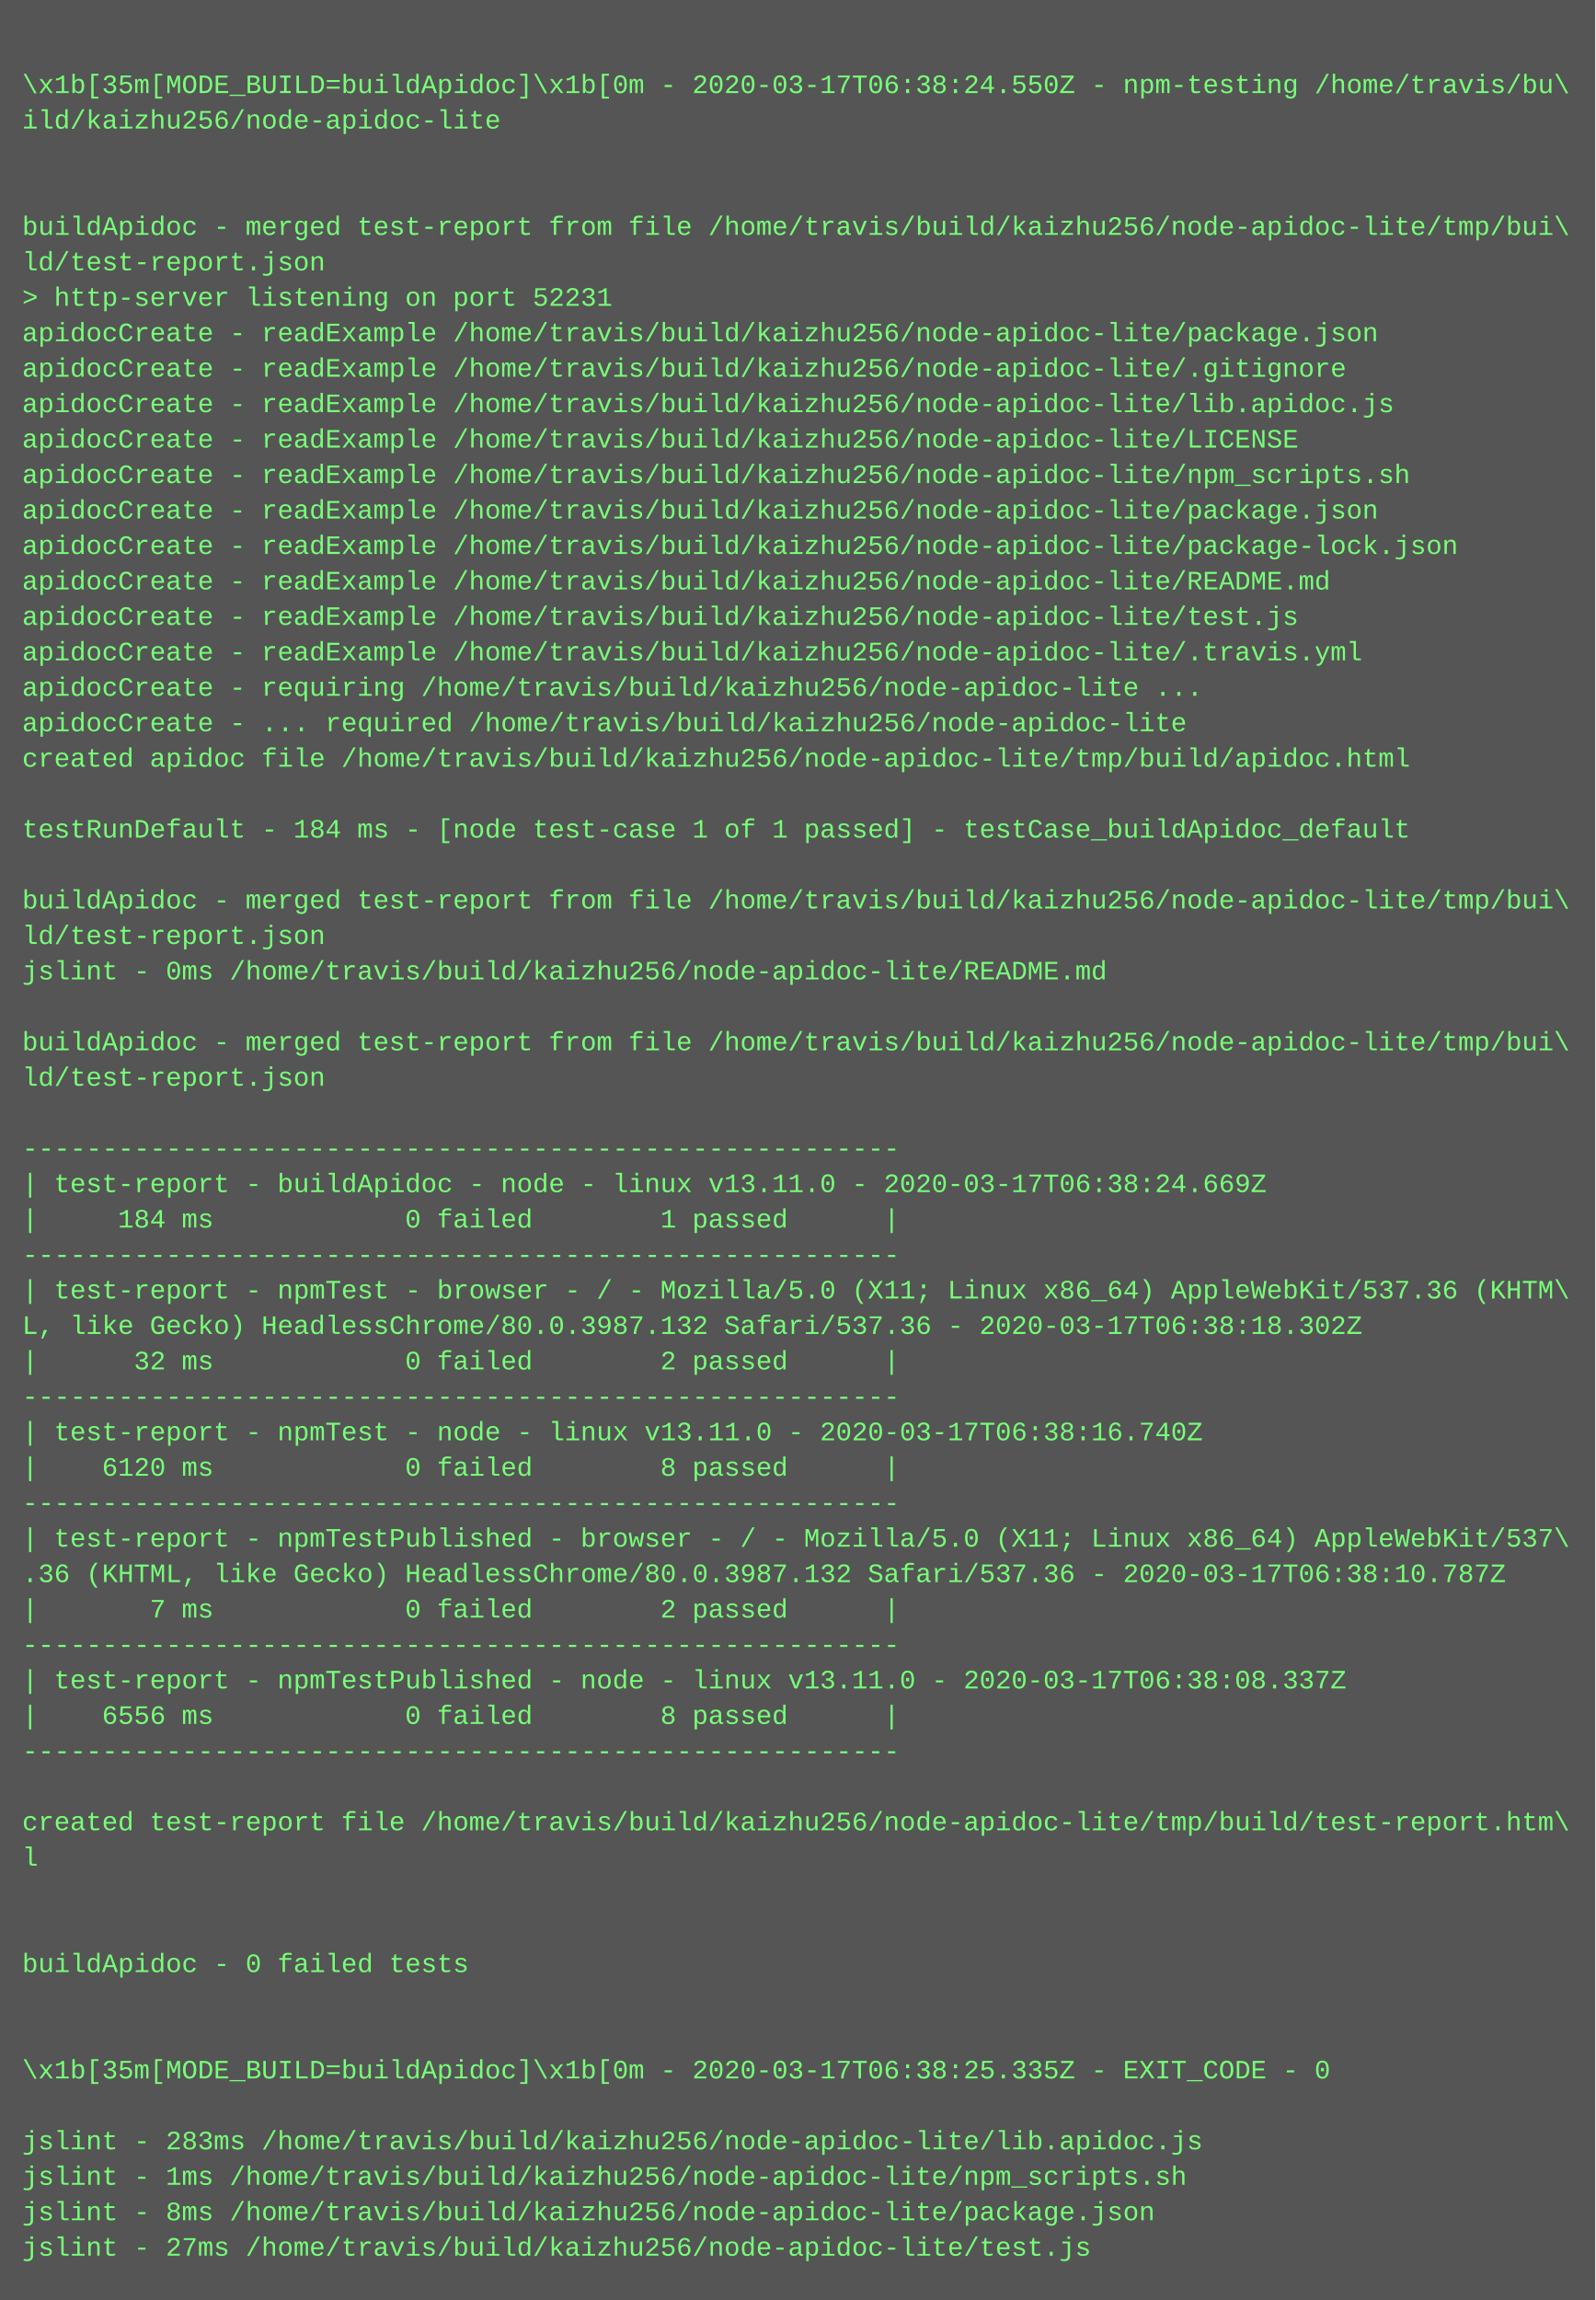
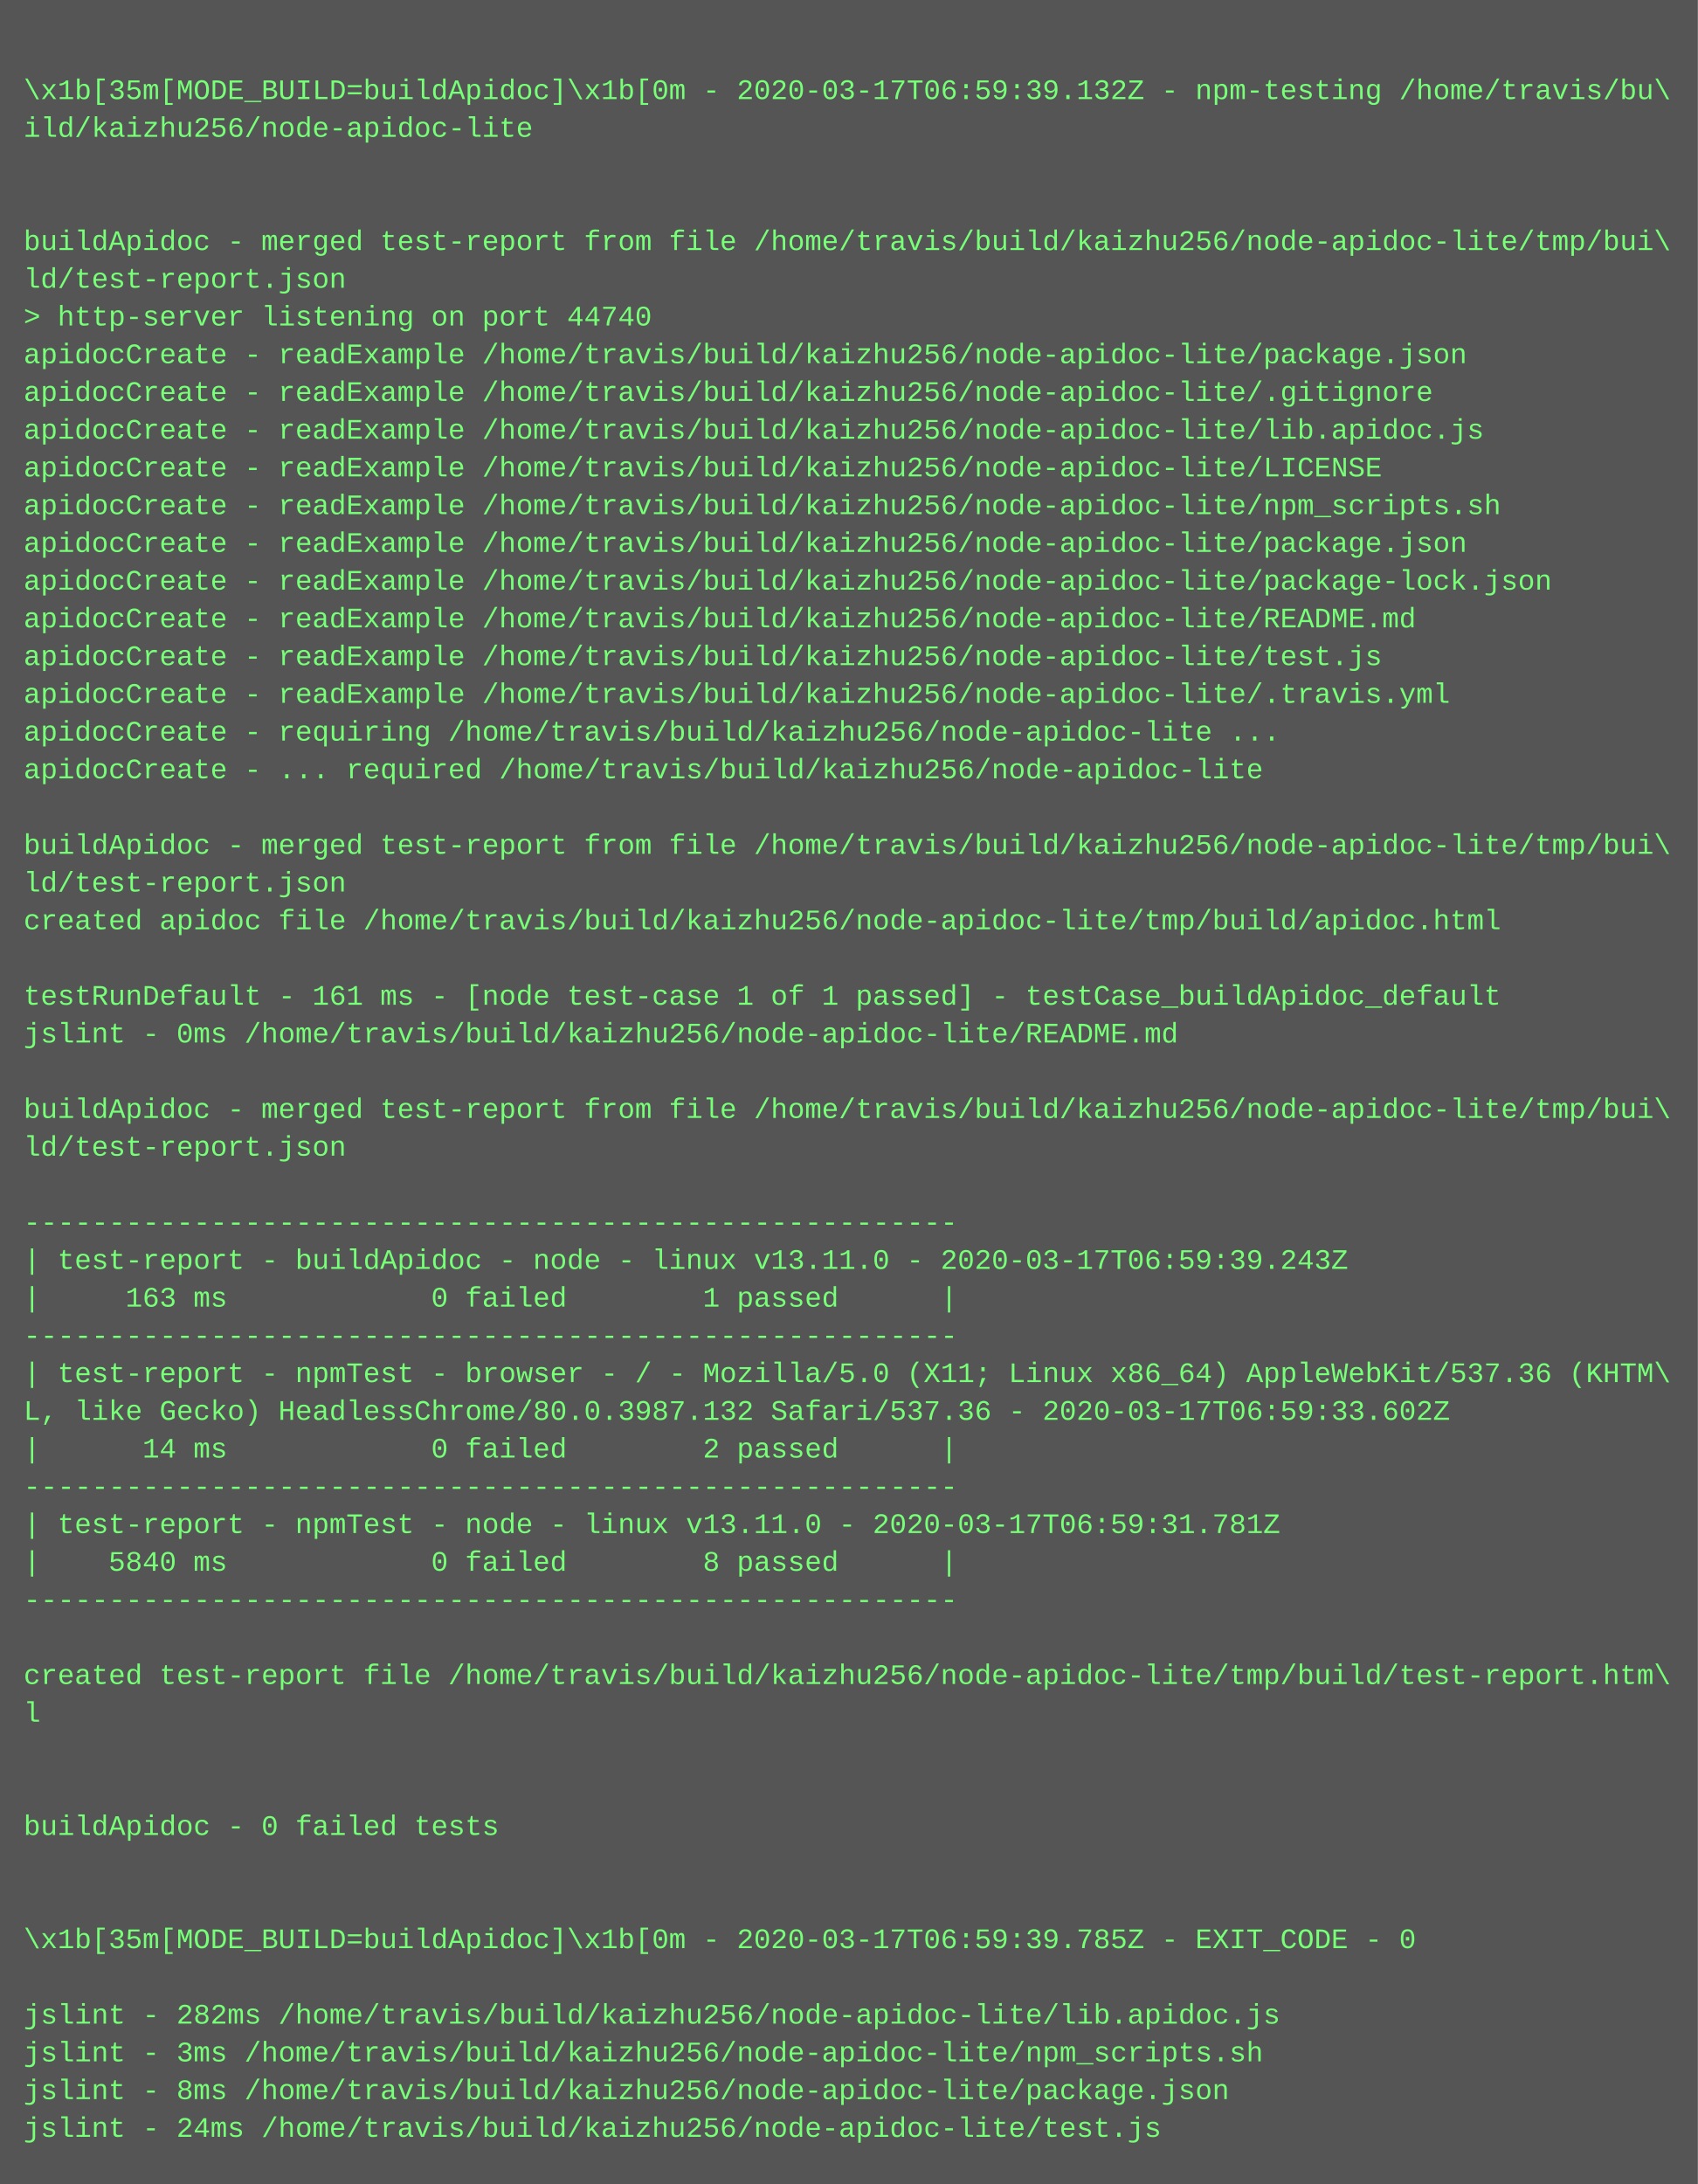
- <svg xmlns="http://www.w3.org/2000/svg" height="1038" width="720">
-   <rect height="1038" fill="#555" width="720" />
+ <svg xmlns="http://www.w3.org/2000/svg" height="926" width="720">
+   <rect height="926" fill="#555" width="720" />
  <text fill="#7f7" font-family="Courier New" font-size="12" xml:space="preserve">
    <tspan x="10" y="26" />
-     <tspan x="10" y="42">\x1b[35m[MODE_BUILD=buildApidoc]\x1b[0m - 2020-03-17T06:38:24.550Z - npm-testing /home/travis/bu\</tspan>
+     <tspan x="10" y="42">\x1b[35m[MODE_BUILD=buildApidoc]\x1b[0m - 2020-03-17T06:59:39.132Z - npm-testing /home/travis/bu\</tspan>
    <tspan x="10" y="58">ild/kaizhu256/node-apidoc-lite</tspan>
    <tspan x="10" y="74" />
    <tspan x="10" y="90" />
    <tspan x="10" y="106">buildApidoc - merged test-report from file /home/travis/build/kaizhu256/node-apidoc-lite/tmp/bui\</tspan>
    <tspan x="10" y="122">ld/test-report.json</tspan>
-     <tspan x="10" y="138">&gt; http-server listening on port 52231</tspan>
+     <tspan x="10" y="138">&gt; http-server listening on port 44740</tspan>
    <tspan x="10" y="154">apidocCreate - readExample /home/travis/build/kaizhu256/node-apidoc-lite/package.json</tspan>
    <tspan x="10" y="170">apidocCreate - readExample /home/travis/build/kaizhu256/node-apidoc-lite/.gitignore</tspan>
    <tspan x="10" y="186">apidocCreate - readExample /home/travis/build/kaizhu256/node-apidoc-lite/lib.apidoc.js</tspan>
    <tspan x="10" y="202">apidocCreate - readExample /home/travis/build/kaizhu256/node-apidoc-lite/LICENSE</tspan>
    <tspan x="10" y="218">apidocCreate - readExample /home/travis/build/kaizhu256/node-apidoc-lite/npm_scripts.sh</tspan>
    <tspan x="10" y="234">apidocCreate - readExample /home/travis/build/kaizhu256/node-apidoc-lite/package.json</tspan>
    <tspan x="10" y="250">apidocCreate - readExample /home/travis/build/kaizhu256/node-apidoc-lite/package-lock.json</tspan>
    <tspan x="10" y="266">apidocCreate - readExample /home/travis/build/kaizhu256/node-apidoc-lite/README.md</tspan>
    <tspan x="10" y="282">apidocCreate - readExample /home/travis/build/kaizhu256/node-apidoc-lite/test.js</tspan>
    <tspan x="10" y="298">apidocCreate - readExample /home/travis/build/kaizhu256/node-apidoc-lite/.travis.yml</tspan>
    <tspan x="10" y="314">apidocCreate - requiring /home/travis/build/kaizhu256/node-apidoc-lite ...</tspan>
    <tspan x="10" y="330">apidocCreate - ... required /home/travis/build/kaizhu256/node-apidoc-lite</tspan>
-     <tspan x="10" y="346">created apidoc file /home/travis/build/kaizhu256/node-apidoc-lite/tmp/build/apidoc.html</tspan>
-     <tspan x="10" y="362" />
-     <tspan x="10" y="378">testRunDefault - 184 ms - [node test-case 1 of 1 passed] - testCase_buildApidoc_default</tspan>
-     <tspan x="10" y="394" />
-     <tspan x="10" y="410">buildApidoc - merged test-report from file /home/travis/build/kaizhu256/node-apidoc-lite/tmp/bui\</tspan>
-     <tspan x="10" y="426">ld/test-report.json</tspan>
+     <tspan x="10" y="346" />
+     <tspan x="10" y="362">buildApidoc - merged test-report from file /home/travis/build/kaizhu256/node-apidoc-lite/tmp/bui\</tspan>
+     <tspan x="10" y="378">ld/test-report.json</tspan>
+     <tspan x="10" y="394">created apidoc file /home/travis/build/kaizhu256/node-apidoc-lite/tmp/build/apidoc.html</tspan>
+     <tspan x="10" y="410" />
+     <tspan x="10" y="426">testRunDefault - 161 ms - [node test-case 1 of 1 passed] - testCase_buildApidoc_default</tspan>
    <tspan x="10" y="442">jslint - 0ms /home/travis/build/kaizhu256/node-apidoc-lite/README.md</tspan>
    <tspan x="10" y="458" />
    <tspan x="10" y="474">buildApidoc - merged test-report from file /home/travis/build/kaizhu256/node-apidoc-lite/tmp/bui\</tspan>
    <tspan x="10" y="490">ld/test-report.json</tspan>
    <tspan x="10" y="506" />
    <tspan x="10" y="522">-------------------------------------------------------</tspan>
-     <tspan x="10" y="538">| test-report - buildApidoc - node - linux v13.11.0 - 2020-03-17T06:38:24.669Z</tspan>
-     <tspan x="10" y="554">|     184 ms            0 failed        1 passed      |</tspan>
+     <tspan x="10" y="538">| test-report - buildApidoc - node - linux v13.11.0 - 2020-03-17T06:59:39.243Z</tspan>
+     <tspan x="10" y="554">|     163 ms            0 failed        1 passed      |</tspan>
    <tspan x="10" y="570">-------------------------------------------------------</tspan>
    <tspan x="10" y="586">| test-report - npmTest - browser - / - Mozilla/5.0 (X11; Linux x86_64) AppleWebKit/537.36 (KHTM\</tspan>
-     <tspan x="10" y="602">L, like Gecko) HeadlessChrome/80.0.3987.132 Safari/537.36 - 2020-03-17T06:38:18.302Z</tspan>
-     <tspan x="10" y="618">|      32 ms            0 failed        2 passed      |</tspan>
+     <tspan x="10" y="602">L, like Gecko) HeadlessChrome/80.0.3987.132 Safari/537.36 - 2020-03-17T06:59:33.602Z</tspan>
+     <tspan x="10" y="618">|      14 ms            0 failed        2 passed      |</tspan>
    <tspan x="10" y="634">-------------------------------------------------------</tspan>
-     <tspan x="10" y="650">| test-report - npmTest - node - linux v13.11.0 - 2020-03-17T06:38:16.740Z</tspan>
-     <tspan x="10" y="666">|    6120 ms            0 failed        8 passed      |</tspan>
+     <tspan x="10" y="650">| test-report - npmTest - node - linux v13.11.0 - 2020-03-17T06:59:31.781Z</tspan>
+     <tspan x="10" y="666">|    5840 ms            0 failed        8 passed      |</tspan>
    <tspan x="10" y="682">-------------------------------------------------------</tspan>
-     <tspan x="10" y="698">| test-report - npmTestPublished - browser - / - Mozilla/5.0 (X11; Linux x86_64) AppleWebKit/537\</tspan>
-     <tspan x="10" y="714">.36 (KHTML, like Gecko) HeadlessChrome/80.0.3987.132 Safari/537.36 - 2020-03-17T06:38:10.787Z</tspan>
-     <tspan x="10" y="730">|       7 ms            0 failed        2 passed      |</tspan>
-     <tspan x="10" y="746">-------------------------------------------------------</tspan>
-     <tspan x="10" y="762">| test-report - npmTestPublished - node - linux v13.11.0 - 2020-03-17T06:38:08.337Z</tspan>
-     <tspan x="10" y="778">|    6556 ms            0 failed        8 passed      |</tspan>
-     <tspan x="10" y="794">-------------------------------------------------------</tspan>
+     <tspan x="10" y="698" />
+     <tspan x="10" y="714">created test-report file /home/travis/build/kaizhu256/node-apidoc-lite/tmp/build/test-report.htm\</tspan>
+     <tspan x="10" y="730">l</tspan>
+     <tspan x="10" y="746" />
+     <tspan x="10" y="762" />
+     <tspan x="10" y="778">buildApidoc - 0 failed tests</tspan>
+     <tspan x="10" y="794" />
    <tspan x="10" y="810" />
-     <tspan x="10" y="826">created test-report file /home/travis/build/kaizhu256/node-apidoc-lite/tmp/build/test-report.htm\</tspan>
-     <tspan x="10" y="842">l</tspan>
-     <tspan x="10" y="858" />
-     <tspan x="10" y="874" />
-     <tspan x="10" y="890">buildApidoc - 0 failed tests</tspan>
-     <tspan x="10" y="906" />
-     <tspan x="10" y="922" />
-     <tspan x="10" y="938">\x1b[35m[MODE_BUILD=buildApidoc]\x1b[0m - 2020-03-17T06:38:25.335Z - EXIT_CODE - 0</tspan>
-     <tspan x="10" y="954" />
-     <tspan x="10" y="970">jslint - 283ms /home/travis/build/kaizhu256/node-apidoc-lite/lib.apidoc.js</tspan>
-     <tspan x="10" y="986">jslint - 1ms /home/travis/build/kaizhu256/node-apidoc-lite/npm_scripts.sh</tspan>
-     <tspan x="10" y="1002">jslint - 8ms /home/travis/build/kaizhu256/node-apidoc-lite/package.json</tspan>
-     <tspan x="10" y="1018">jslint - 27ms /home/travis/build/kaizhu256/node-apidoc-lite/test.js</tspan>
+     <tspan x="10" y="826">\x1b[35m[MODE_BUILD=buildApidoc]\x1b[0m - 2020-03-17T06:59:39.785Z - EXIT_CODE - 0</tspan>
+     <tspan x="10" y="842" />
+     <tspan x="10" y="858">jslint - 282ms /home/travis/build/kaizhu256/node-apidoc-lite/lib.apidoc.js</tspan>
+     <tspan x="10" y="874">jslint - 3ms /home/travis/build/kaizhu256/node-apidoc-lite/npm_scripts.sh</tspan>
+     <tspan x="10" y="890">jslint - 8ms /home/travis/build/kaizhu256/node-apidoc-lite/package.json</tspan>
+     <tspan x="10" y="906">jslint - 24ms /home/travis/build/kaizhu256/node-apidoc-lite/test.js</tspan>
  </text>
</svg>
